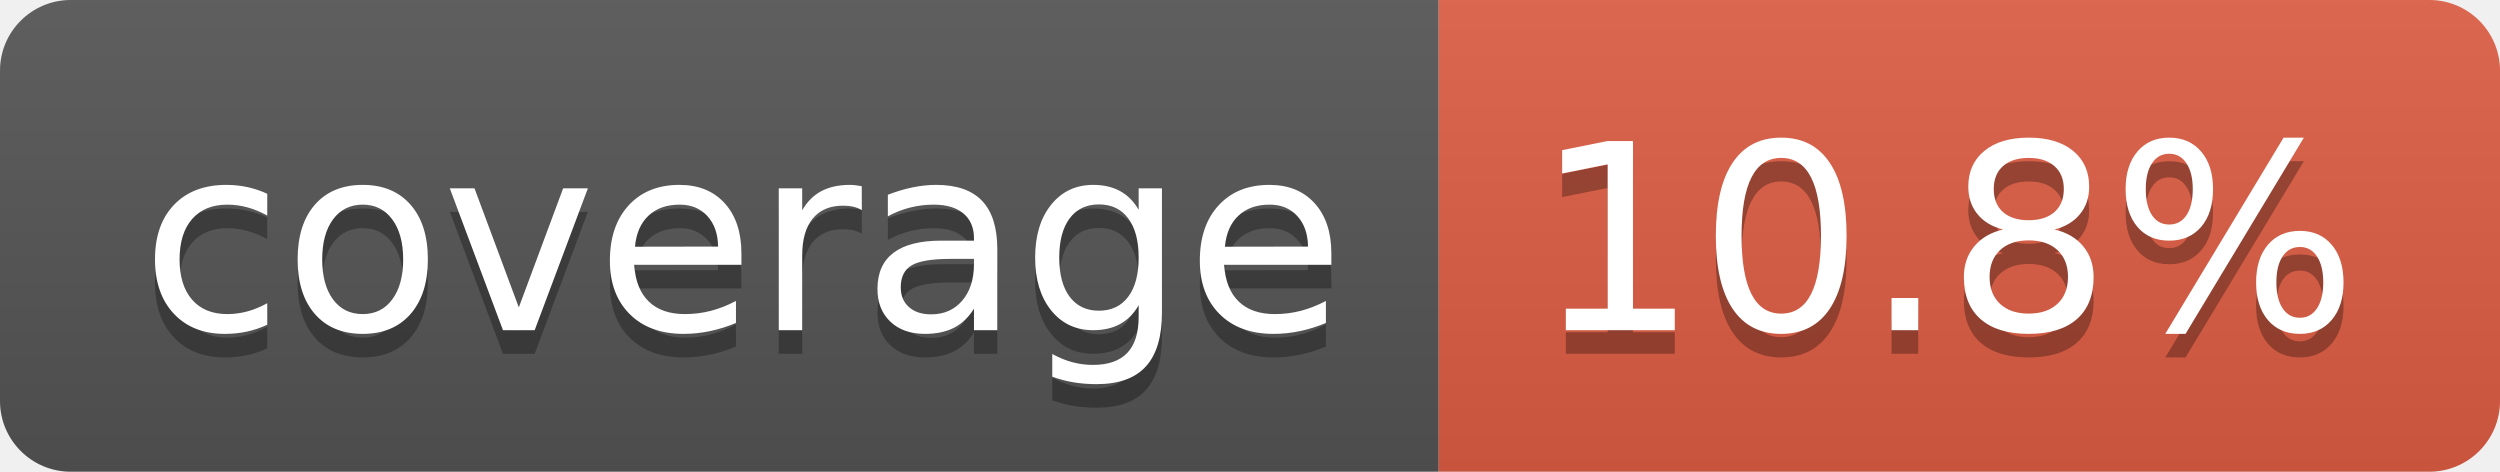
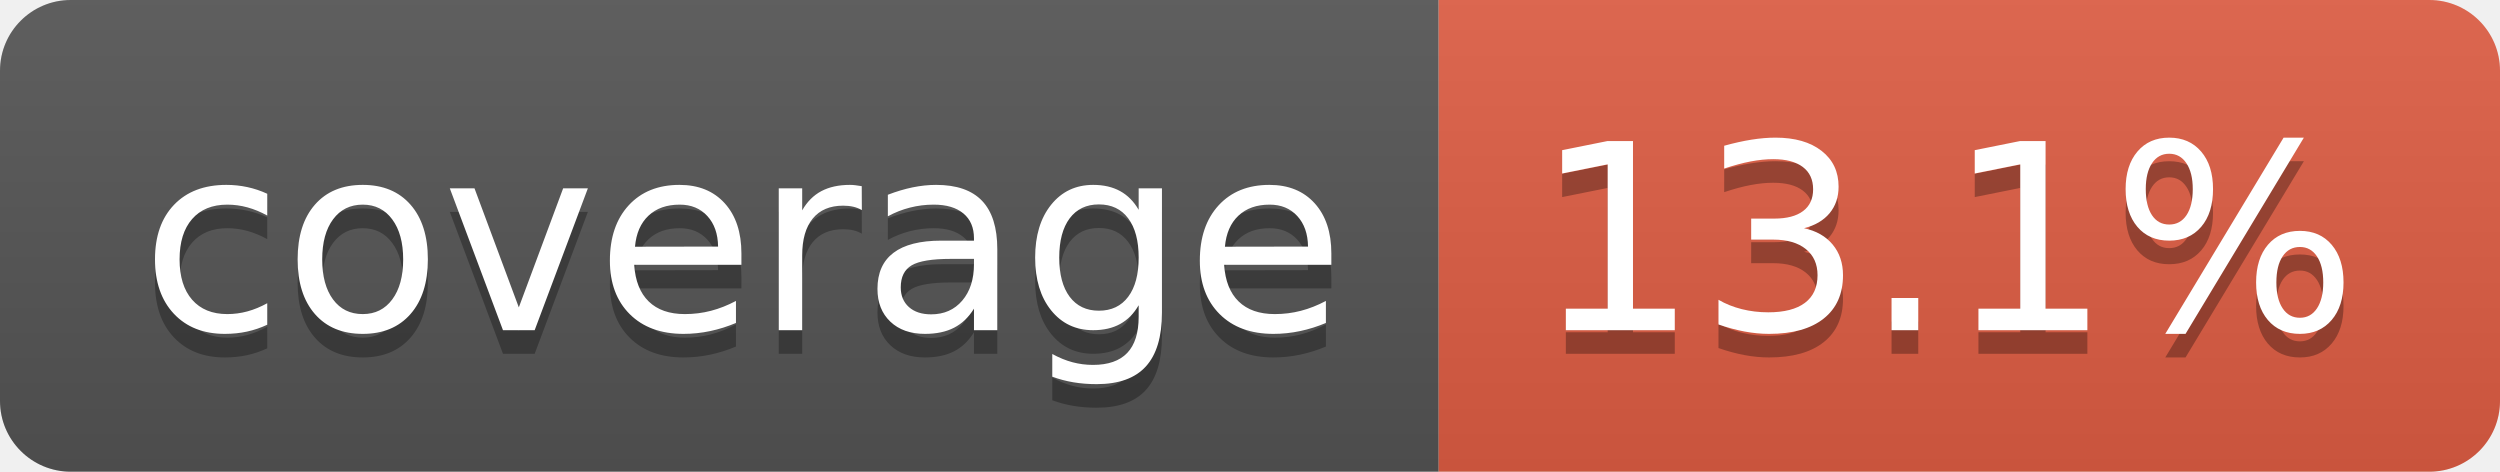
- <svg xmlns="http://www.w3.org/2000/svg" width="106" height="20" role="img" aria-label="coverage: 10.8%">
+ <svg xmlns="http://www.w3.org/2000/svg" width="106" height="20" role="img" aria-label="coverage: 13.1%">
  <linearGradient id="s" x2="0" y2="100%">
    <stop offset="0" stop-color="#bbb" stop-opacity=".1" />
    <stop offset="1" stop-opacity=".1" />
  </linearGradient>
  <clipPath id="r">
    <rect width="106" height="20" rx="3" fill="#fff" />
  </clipPath>
  <g clip-path="url(#r)">
    <rect width="61" height="20" fill="#555" />
    <rect x="61" width="45" height="20" fill="#e05d44" />
    <rect width="106" height="20" fill="url(#s)" />
  </g>
  <g fill="#fff" text-anchor="middle" font-family="Verdana,Geneva,DejaVu Sans,sans-serif" text-rendering="geometricPrecision" font-size="110">
    <text aria-hidden="true" x="315" y="150" fill="#010101" fill-opacity=".3" transform="scale(.1)" textLength="510">coverage</text>
    <text x="315" y="140" transform="scale(.1)" fill="#fff" textLength="510">coverage</text>
-     <text aria-hidden="true" x="825" y="150" fill="#010101" fill-opacity=".3" transform="scale(.1)" textLength="350">10.8%</text>
-     <text x="825" y="140" transform="scale(.1)" fill="#fff" textLength="350">10.8%</text>
+     <text aria-hidden="true" x="825" y="150" fill="#010101" fill-opacity=".3" transform="scale(.1)" textLength="350">13.1%</text>
+     <text x="825" y="140" transform="scale(.1)" fill="#fff" textLength="350">13.1%</text>
  </g>
</svg>
